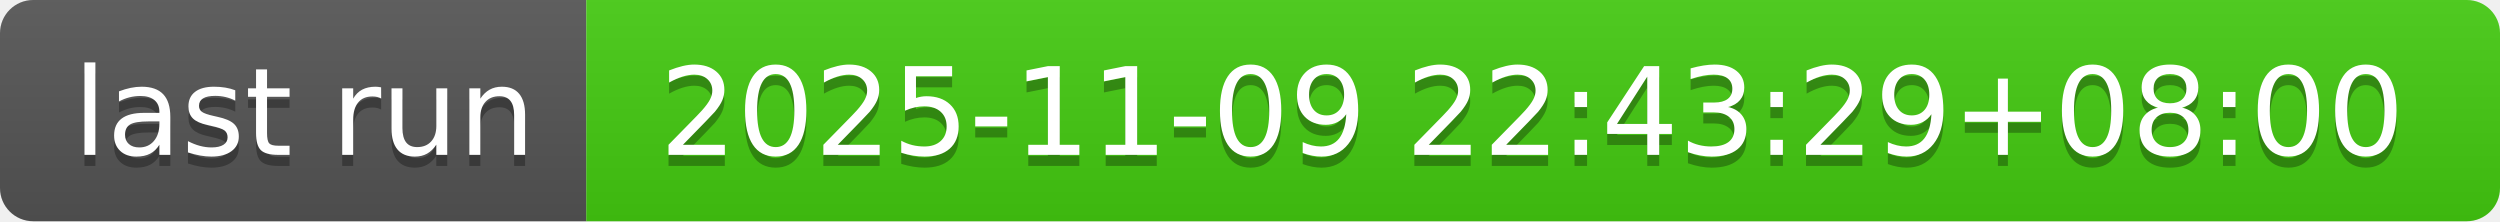
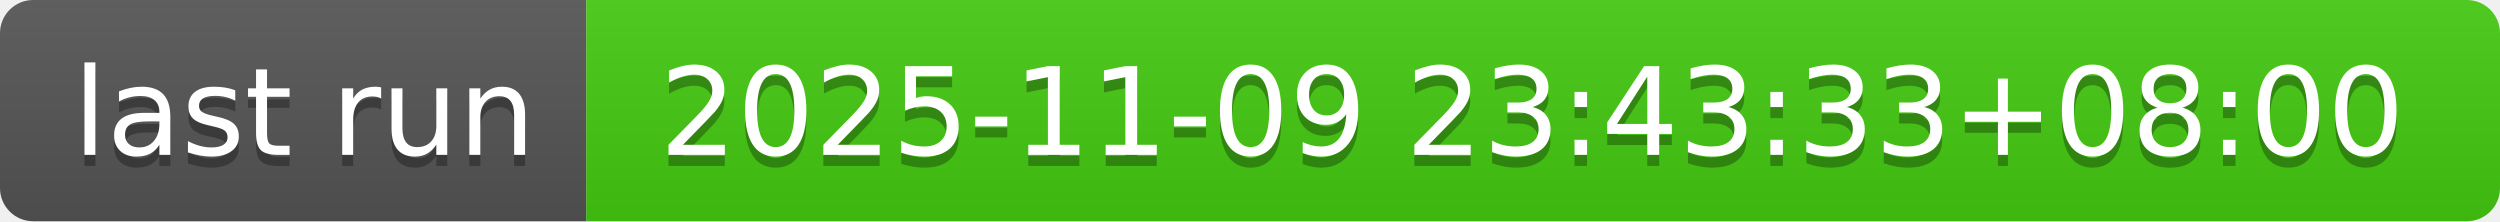
- <svg xmlns="http://www.w3.org/2000/svg" width="226" height="20" role="img" aria-label="last run: 2025-11-09 22:43:29+08:00">
+ <svg xmlns="http://www.w3.org/2000/svg" width="226" height="20" role="img" aria-label="last run: 2025-11-09 23:43:33+08:00">
  <linearGradient id="s" x2="0" y2="100%">
    <stop offset="0" stop-color="#bbb" stop-opacity=".1" />
    <stop offset="1" stop-opacity=".1" />
  </linearGradient>
  <clipPath id="r">
    <rect width="226" height="20" rx="3" fill="#fff" />
  </clipPath>
  <g clip-path="url(#r)">
    <rect width="53" height="20" fill="#555" />
    <rect x="53" width="173" height="20" fill="#4c1" />
    <rect width="226" height="20" fill="url(#s)" />
  </g>
  <g fill="#fff" text-anchor="middle" font-family="Verdana,Geneva,DejaVu Sans,sans-serif" text-rendering="geometricPrecision" font-size="110">
    <text aria-hidden="true" x="275" y="150" fill="#010101" fill-opacity=".3" transform="scale(.1)" textLength="430">last run</text>
    <text x="275" y="140" transform="scale(.1)" fill="#fff" textLength="430">last run</text>
-     <text aria-hidden="true" x="1385" y="150" fill="#010101" fill-opacity=".3" transform="scale(.1)" textLength="1630">2025-11-09 22:43:29+08:00</text>
-     <text x="1385" y="140" transform="scale(.1)" fill="#fff" textLength="1630">2025-11-09 22:43:29+08:00</text>
+     <text aria-hidden="true" x="1385" y="150" fill="#010101" fill-opacity=".3" transform="scale(.1)" textLength="1630">2025-11-09 23:43:33+08:00</text>
+     <text x="1385" y="140" transform="scale(.1)" fill="#fff" textLength="1630">2025-11-09 23:43:33+08:00</text>
  </g>
</svg>
